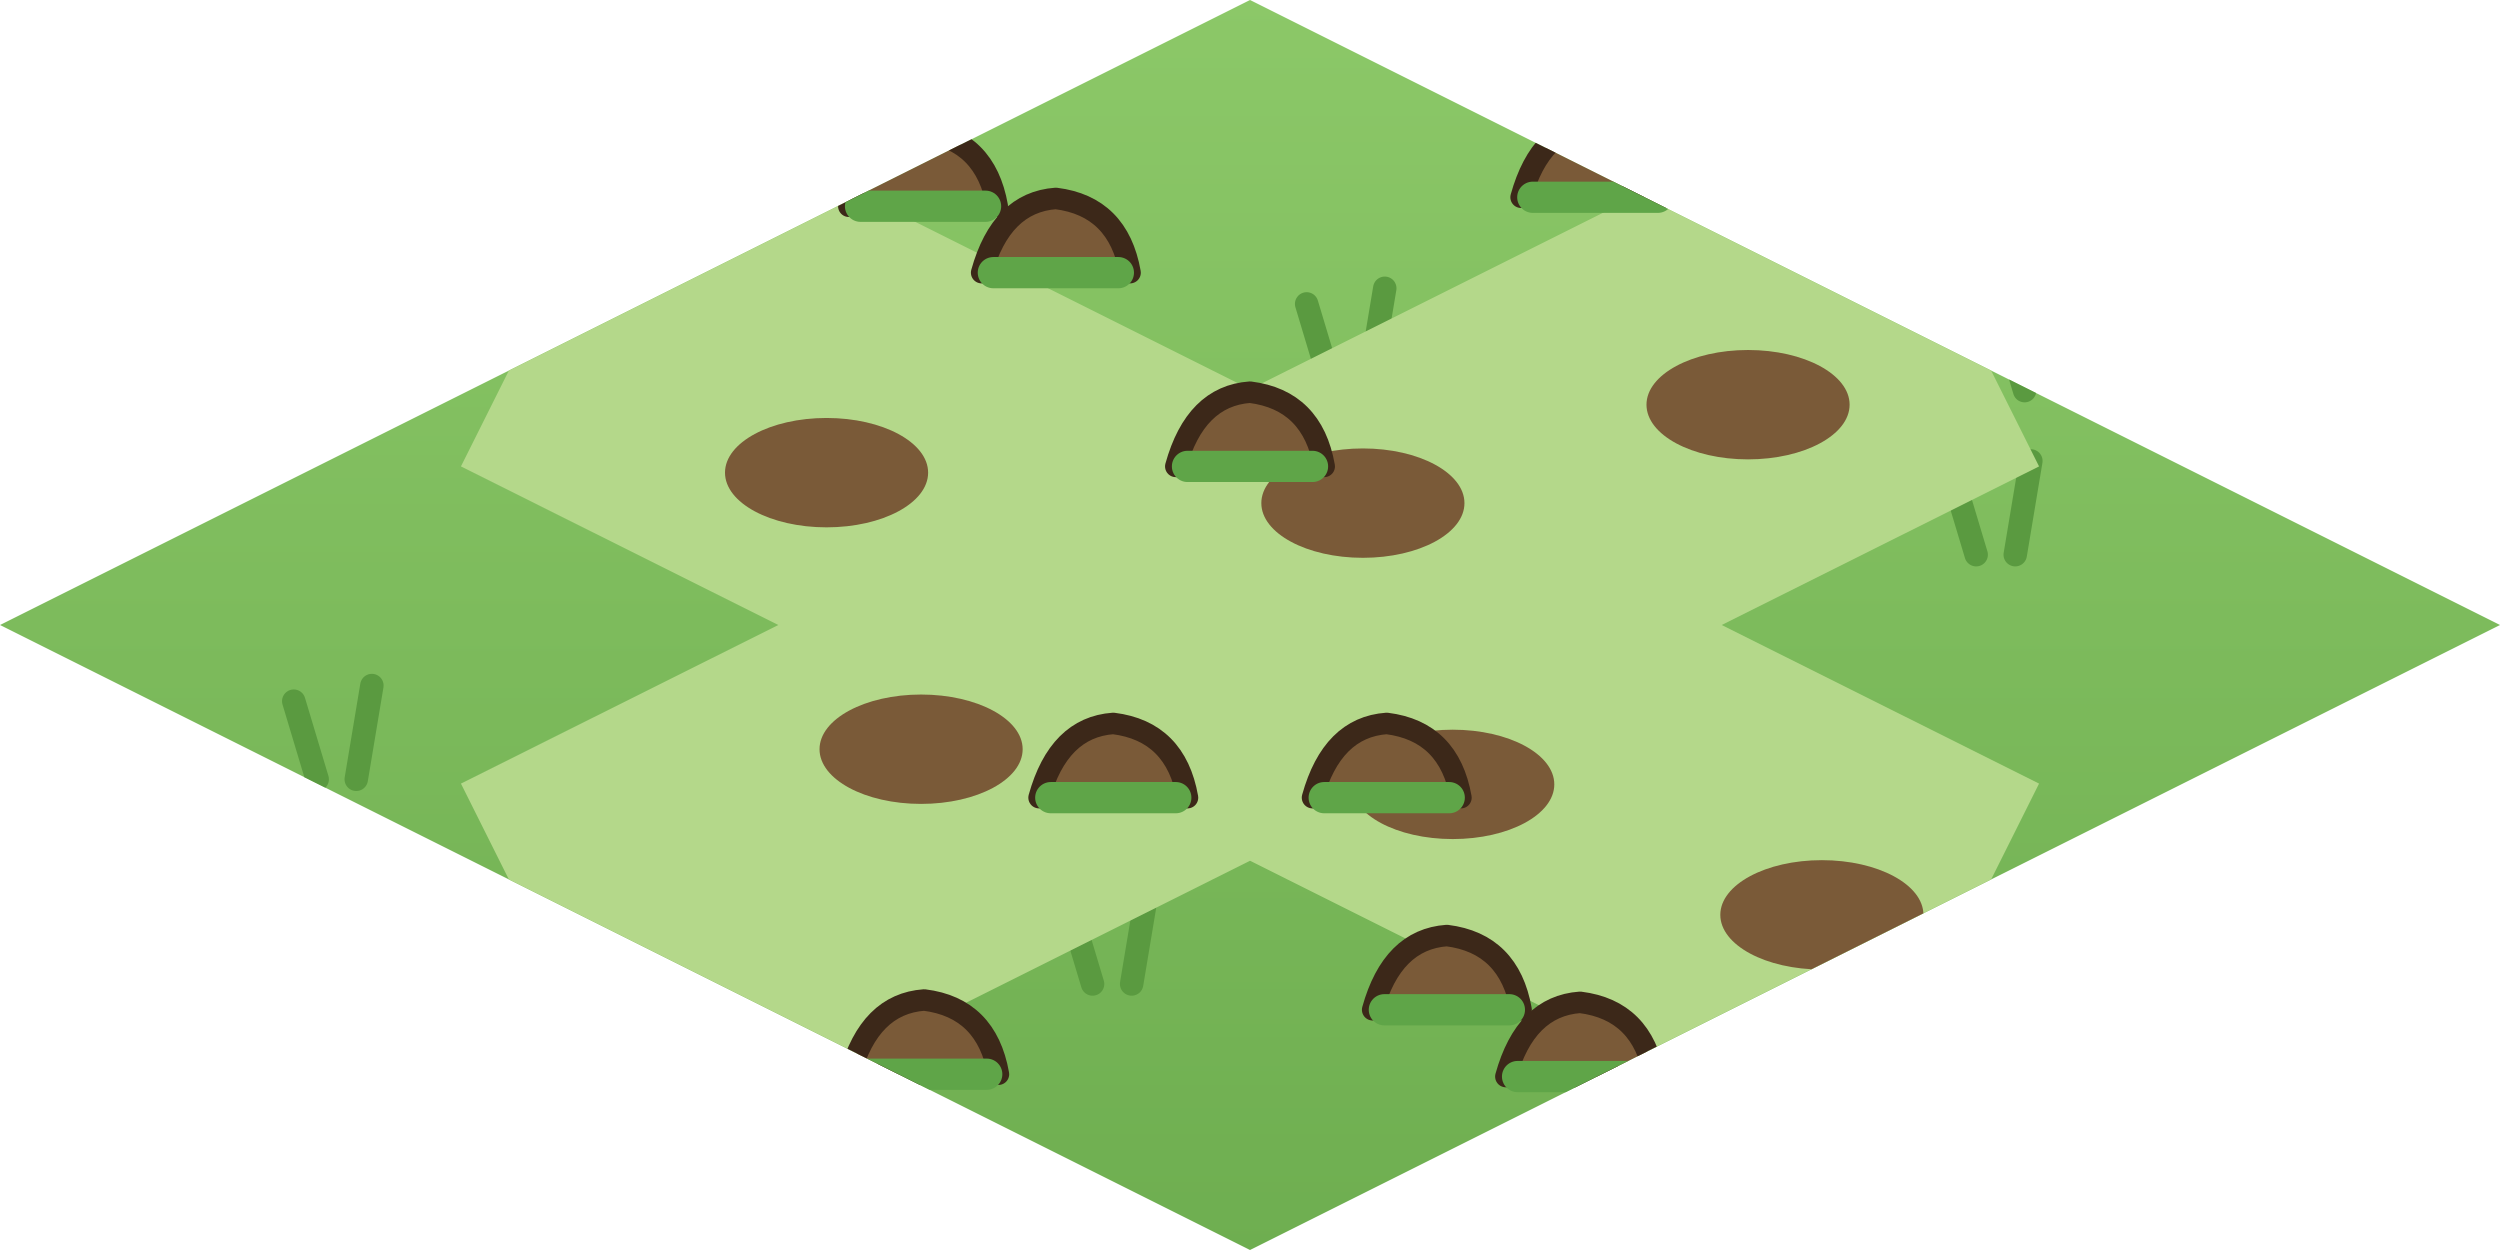
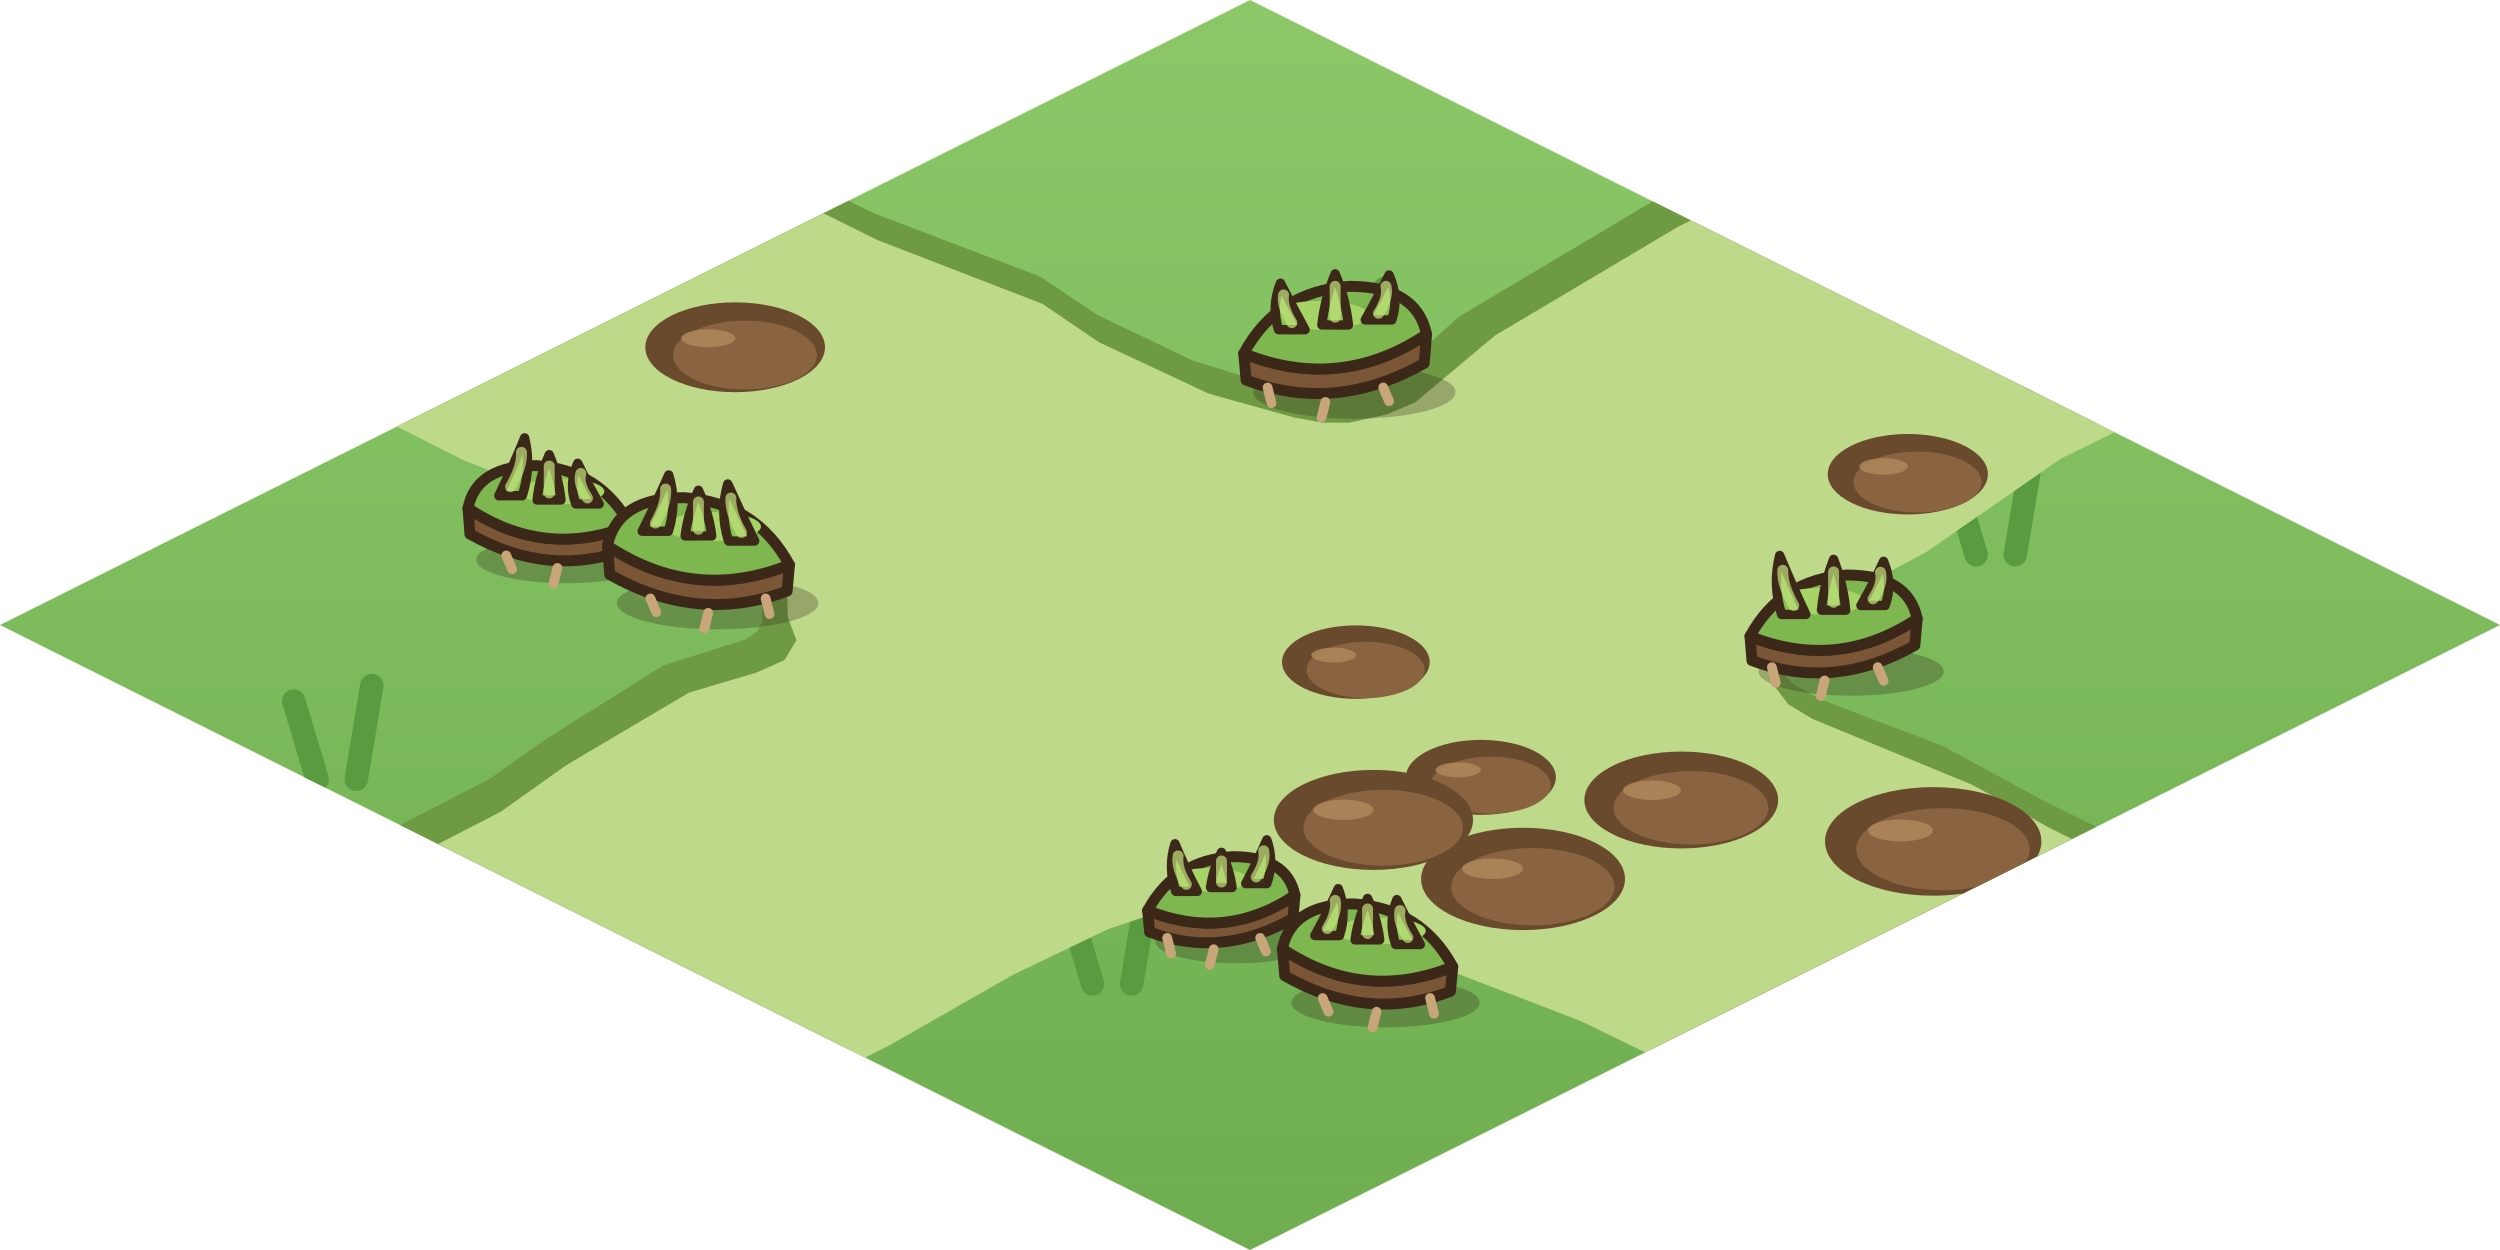
<svg xmlns="http://www.w3.org/2000/svg" width="256" height="128" viewBox="0 0 64 32">
  <defs>
    <linearGradient id="cr2x15h" x1="0" y1="0" x2="0" y2="1">
      <stop offset="0" stop-color="#8CC868" />
      <stop offset="1" stop-color="#6EAE50" />
    </linearGradient>
    <clipPath id="cr2x15hc">
      <path d="M32,0 L64,16 L32,32 L0,16 Z" />
    </clipPath>
  </defs>
  <path d="M32,0 L64,16 L32,32 L0,16 Z" fill="url(#cr2x15h)" />
  <g clip-path="url(#cr2x15hc)">
    <path d="M8.12,19.95 l-0.6,-2 M9.12,19.95 l0.4,-2.4" stroke="#5A9A40" stroke-width="0.6" stroke-linecap="round" />
    <path d="M33.29,13.84 l-0.6,-2 M34.29,13.84 l0.4,-2.4" stroke="#5A9A40" stroke-width="0.6" stroke-linecap="round" />
    <path d="M50.59,14.2 l-0.6,-2 M51.59,14.2 l0.4,-2.4" stroke="#5A9A40" stroke-width="0.6" stroke-linecap="round" />
    <path d="M51.83,10 l-0.6,-2 M52.83,10 l0.4,-2.4" stroke="#5A9A40" stroke-width="0.6" stroke-linecap="round" />
    <path d="M24.17,11.95 l-0.6,-2 M25.17,11.95 l0.4,-2.4" stroke="#5A9A40" stroke-width="0.6" stroke-linecap="round" />
    <path d="M35.37,19.1 l-0.6,-2 M36.37,19.1 l0.4,-2.4" stroke="#5A9A40" stroke-width="0.6" stroke-linecap="round" />
    <path d="M27.97,25.19 l-0.6,-2 M28.97,25.19 l0.4,-2.4" stroke="#5A9A40" stroke-width="0.6" stroke-linecap="round" />
    <path d="M53.47,24.3 l-0.6,-2 M54.47,24.3 l0.4,-2.4" stroke="#5A9A40" stroke-width="0.6" stroke-linecap="round" />
    <path d="M44.21,14.81 l-0.6,-2 M45.21,14.81 l0.4,-2.4" stroke="#5A9A40" stroke-width="0.6" stroke-linecap="round" />
    <path d="M34.05,9.78 l-0.6,-2 M35.05,9.78 l0.4,-2.4" stroke="#5A9A40" stroke-width="0.6" stroke-linecap="round" />
  </g>
+   <defs>
+     <clipPath id="cr2x15k">
+       <path d="M46.68,3.2 L46.44,3.08 L42.35,5.13 L37.36,8.1 L35.89,9.41 L35.24,9.77 L34.34,10.05 L33.85,10.1 L33.06,10.01 L30.53,9.23 L28.09,8.06 L26.63,7.08 L22.37,5.46 L17.56,3.08 L6.17,8.78 L11.97,11.68 L14.96,12.91 L18.54,13.86 L19.24,14.19 L19.44,14.43 L19.52,15.9 L19.38,16.17 L19.09,16.37 L16.99,17.03 L13.96,18.93 L12.55,19.93 L6.17,23.22 L15.6,27.96 L17.56,28.92 L21.99,26.69 L25.86,24.53 L27.91,23.51 L29.98,22.81 L31.05,22.62 L32.15,22.75 L33.69,23.69 L35.99,24.24 L37.38,24.91 L39.83,25.74 L42,26.7 L46.44,28.92 L57.83,23.22 L52.34,20.51 L49.72,19.09 L46.62,17.91 L45.96,17.55 L45.49,17.11 L45.32,16.52 L45.4,16.22 L46.21,15.25 L49.51,13.49 L52.67,11.32 L57.83,8.78 L47.02,3.37 Z" />
+     </clipPath>
+   </defs>
  <g clip-path="url(#cr2x15hc)">
-     <path d="M34.41,20.83 L52.2,11.94 L47.37,2.28 L29.59,11.17 Z M29.59,20.83 L47.37,29.72 L52.2,20.06 L34.41,11.17 Z M29.59,11.17 L11.8,20.06 L16.63,29.72 L34.41,20.83 Z M34.41,11.17 L16.63,2.28 L11.8,11.94 L29.59,20.83 Z M24.98,16 a7.02,3.89 0 1 0 14.04,0 a7.02,3.89 0 1 0 -14.04,0 Z" fill="#B4D88A" />
-     <ellipse cx="34.89" cy="12.88" rx="2.6" ry="1.4" fill="#7A5A38" />
-     <ellipse cx="37.19" cy="20.08" rx="2.6" ry="1.4" fill="#7A5A38" />
-     <ellipse cx="23.58" cy="19.18" rx="2.6" ry="1.4" fill="#7A5A38" />
-     <ellipse cx="21.16" cy="12.1" rx="2.6" ry="1.4" fill="#7A5A38" />
-     <ellipse cx="44.75" cy="10.36" rx="2.6" ry="1.4" fill="#7A5A38" />
-     <ellipse cx="46.64" cy="23.42" rx="2.6" ry="1.4" fill="#7A5A38" />
-     <path d="M38.94,5.05 Q39.44,3.25 40.84,3.15 Q42.44,3.35 42.74,5.05 Z" fill="#7A5A38" stroke="#3C2819" stroke-width="0.55" stroke-linejoin="round" stroke-linecap="round" />
-     <path d="M39.24,5.05 L42.44,5.05" stroke="#5FA548" stroke-width="0.8" stroke-linecap="round" />
-     <path d="M42.43,3.3 Q42.93,1.5 44.33,1.4 Q45.93,1.6 46.23,3.3 Z" fill="#7A5A38" stroke="#3C2819" stroke-width="0.55" stroke-linejoin="round" stroke-linecap="round" />
-     <path d="M42.73,3.3 L45.93,3.3" stroke="#5FA548" stroke-width="0.8" stroke-linecap="round" />
-     <path d="M35.14,25.85 Q35.64,24.05 37.04,23.95 Q38.64,24.15 38.94,25.85 Z" fill="#7A5A38" stroke="#3C2819" stroke-width="0.55" stroke-linejoin="round" stroke-linecap="round" />
-     <path d="M35.44,25.85 L38.64,25.85" stroke="#5FA548" stroke-width="0.8" stroke-linecap="round" />
-     <path d="M38.55,27.56 Q39.05,25.76 40.45,25.66 Q42.05,25.86 42.35,27.56 Z" fill="#7A5A38" stroke="#3C2819" stroke-width="0.55" stroke-linejoin="round" stroke-linecap="round" />
-     <path d="M38.85,27.56 L42.05,27.56" stroke="#5FA548" stroke-width="0.8" stroke-linecap="round" />
-     <path d="M42.35,29.46 Q42.85,27.66 44.25,27.56 Q45.85,27.76 46.15,29.46 Z" fill="#7A5A38" stroke="#3C2819" stroke-width="0.55" stroke-linejoin="round" stroke-linecap="round" />
-     <path d="M42.65,29.46 L45.85,29.46" stroke="#5FA548" stroke-width="0.8" stroke-linecap="round" />
-     <path d="M21.76,27.5 Q22.26,25.7 23.66,25.6 Q25.26,25.8 25.56,27.5 Z" fill="#7A5A38" stroke="#3C2819" stroke-width="0.55" stroke-linejoin="round" stroke-linecap="round" />
-     <path d="M22.06,27.5 L25.26,27.5" stroke="#5FA548" stroke-width="0.8" stroke-linecap="round" />
-     <path d="M17.35,29.71 Q17.85,27.91 19.25,27.81 Q20.85,28.01 21.15,29.71 Z" fill="#7A5A38" stroke="#3C2819" stroke-width="0.55" stroke-linejoin="round" stroke-linecap="round" />
-     <path d="M17.65,29.71 L20.85,29.71" stroke="#5FA548" stroke-width="0.8" stroke-linecap="round" />
-     <path d="M25.13,6.98 Q25.63,5.18 27.03,5.08 Q28.63,5.28 28.93,6.98 Z" fill="#7A5A38" stroke="#3C2819" stroke-width="0.55" stroke-linejoin="round" stroke-linecap="round" />
-     <path d="M25.43,6.98 L28.63,6.98" stroke="#5FA548" stroke-width="0.8" stroke-linecap="round" />
-     <path d="M21.73,5.28 Q22.23,3.48 23.63,3.38 Q25.23,3.58 25.53,5.28 Z" fill="#7A5A38" stroke="#3C2819" stroke-width="0.55" stroke-linejoin="round" stroke-linecap="round" />
-     <path d="M22.03,5.28 L25.23,5.28" stroke="#5FA548" stroke-width="0.8" stroke-linecap="round" />
-     <path d="M17.24,3.04 Q17.74,1.24 19.14,1.14 Q20.74,1.34 21.04,3.04 Z" fill="#7A5A38" stroke="#3C2819" stroke-width="0.55" stroke-linejoin="round" stroke-linecap="round" />
-     <path d="M17.54,3.04 L20.74,3.04" stroke="#5FA548" stroke-width="0.8" stroke-linecap="round" />
-     <path d="M30.1,11.94 Q30.6,10.14 32,10.04 Q33.6,10.24 33.9,11.94 Z" fill="#7A5A38" stroke="#3C2819" stroke-width="0.55" stroke-linejoin="round" stroke-linecap="round" />
-     <path d="M30.4,11.94 L33.6,11.94" stroke="#5FA548" stroke-width="0.8" stroke-linecap="round" />
-     <path d="M33.6,20.42 Q34.1,18.62 35.5,18.52 Q37.1,18.72 37.4,20.42 Z" fill="#7A5A38" stroke="#3C2819" stroke-width="0.55" stroke-linejoin="round" stroke-linecap="round" />
-     <path d="M33.9,20.42 L37.1,20.42" stroke="#5FA548" stroke-width="0.8" stroke-linecap="round" />
-     <path d="M26.6,20.42 Q27.1,18.62 28.5,18.52 Q30.1,18.72 30.4,20.42 Z" fill="#7A5A38" stroke="#3C2819" stroke-width="0.55" stroke-linejoin="round" stroke-linecap="round" />
-     <path d="M26.9,20.42 L30.1,20.42" stroke="#5FA548" stroke-width="0.8" stroke-linecap="round" />
+     <path d="M46.68,3.2 L46.44,3.08 L42.35,5.13 L37.36,8.1 L35.89,9.41 L35.24,9.77 L34.34,10.05 L33.85,10.1 L33.06,10.01 L30.53,9.23 L28.09,8.06 L26.63,7.08 L22.37,5.46 L17.56,3.08 L6.17,8.78 L11.97,11.68 L14.96,12.91 L18.54,13.86 L19.24,14.19 L19.44,14.43 L19.52,15.9 L19.38,16.17 L19.09,16.37 L16.99,17.03 L13.96,18.93 L12.55,19.93 L6.17,23.22 L15.6,27.96 L17.56,28.92 L21.99,26.69 L25.86,24.53 L27.91,23.51 L29.98,22.81 L31.05,22.62 L32.15,22.75 L33.69,23.69 L35.99,24.24 L37.38,24.91 L39.83,25.74 L42,26.7 L46.44,28.92 L57.83,23.22 L52.34,20.51 L49.72,19.09 L46.62,17.91 L45.96,17.55 L45.49,17.11 L45.32,16.52 L45.4,16.22 L46.21,15.25 L49.51,13.49 L52.67,11.32 L57.83,8.78 L47.02,3.37 Z" fill="#6E9A44" fill-rule="evenodd" />
+     <path d="M47.02,3.37 L46.7,3.21 L42.6,5.26 L37.92,8.04 L35.88,9.75 L35.15,10.06 L34.19,10.27 L33.51,10.27 L32.79,10.14 L30.6,9.53 L27.78,8.21 L26.34,7.23 L22.1,5.59 L17.3,3.21 L6.42,8.65 L11.51,11.23 L13.43,11.98 L14.82,12.65 L18.77,13.74 L19.49,14.06 L19.79,14.33 L19.82,15.26 L20.04,15.84 L19.73,16.35 L19.01,16.67 L17.29,17.18 L14.16,19.03 L12.47,20.23 L6.42,23.35 L14.57,27.45 L17.3,28.79 L22.4,26.22 L25.59,24.4 L28.03,23.23 L30.48,22.41 L31.56,22.36 L32.49,22.58 L33.93,23.57 L36.27,24.11 L40.12,25.59 L46.7,28.79 L57.58,23.35 L52.09,20.63 L50.16,19.55 L46.04,17.85 L45.43,17.48 L45.05,16.98 L44.97,16.34 L45.08,16.06 L46.03,15.16 L48.98,13.57 L52.41,11.19 L57.58,8.65 L47.37,3.54 Z" fill="#BFD98A" fill-rule="evenodd" transform="translate(0.35 0.55)" />
+     <g clip-path="url(#cr2x15k)">
+       <ellipse cx="37.91" cy="19.9" rx="1.92" ry="0.96" fill="#6A4A2C" />
+       <ellipse cx="38.16" cy="20.1" rx="1.54" ry="0.73" fill="#8A6440" />
+       <ellipse cx="37.33" cy="19.71" rx="0.58" ry="0.19" fill="#B08A5E" opacity="0.8" />
+       <ellipse cx="38.99" cy="22.5" rx="2.61" ry="1.31" fill="#6A4A2C" />
+       <ellipse cx="39.24" cy="22.7" rx="2.09" ry="0.99" fill="#8A6440" />
+       <ellipse cx="38.21" cy="22.24" rx="0.78" ry="0.26" fill="#B08A5E" opacity="0.8" />
+       <ellipse cx="48.84" cy="12.14" rx="2.05" ry="1.03" fill="#6A4A2C" />
+       <ellipse cx="49.09" cy="12.34" rx="1.64" ry="0.78" fill="#8A6440" />
+       <ellipse cx="48.22" cy="11.94" rx="0.62" ry="0.21" fill="#B08A5E" opacity="0.8" />
+       <ellipse cx="35.16" cy="20.99" rx="2.55" ry="1.28" fill="#6A4A2C" />
+       <ellipse cx="35.41" cy="21.19" rx="2.04" ry="0.97" fill="#8A6440" />
+       <ellipse cx="34.39" cy="20.73" rx="0.77" ry="0.26" fill="#B08A5E" opacity="0.8" />
+       <ellipse cx="34.71" cy="16.95" rx="1.89" ry="0.94" fill="#6A4A2C" />
+       <ellipse cx="34.96" cy="17.15" rx="1.51" ry="0.72" fill="#8A6440" />
+       <ellipse cx="34.14" cy="16.77" rx="0.57" ry="0.19" fill="#B08A5E" opacity="0.8" />
+       <ellipse cx="18.82" cy="8.89" rx="2.3" ry="1.15" fill="#6A4A2C" />
+       <ellipse cx="19.07" cy="9.09" rx="1.84" ry="0.88" fill="#8A6440" />
+       <ellipse cx="18.13" cy="8.66" rx="0.69" ry="0.23" fill="#B08A5E" opacity="0.8" />
+       <ellipse cx="43.04" cy="20.48" rx="2.48" ry="1.24" fill="#6A4A2C" />
+       <ellipse cx="43.29" cy="20.68" rx="1.98" ry="0.94" fill="#8A6440" />
+       <ellipse cx="42.29" cy="20.23" rx="0.74" ry="0.25" fill="#B08A5E" opacity="0.8" />
+       <ellipse cx="49.49" cy="21.54" rx="2.77" ry="1.39" fill="#6A4A2C" />
+       <ellipse cx="49.74" cy="21.74" rx="2.22" ry="1.05" fill="#8A6440" />
+       <ellipse cx="48.65" cy="21.26" rx="0.83" ry="0.28" fill="#B08A5E" opacity="0.8" />
+     </g>
+     <ellipse cx="34.67" cy="10.04" rx="2.59" ry="0.68" fill="#2E2416" opacity="0.28" />
+     <path d="M31.84,9.05 Q34.3,10.04 36.52,8.56 L36.46,9.3 Q34.18,10.59 31.9,9.73 Z" fill="#7A5636" stroke="#3C2819" stroke-width="0.28" stroke-linejoin="round" stroke-linecap="round" />
+     <path d="M32.45,9.92 l0.1,0.4 M33.93,10.29 l-0.1,0.4 M35.41,9.92 l0.15,0.35" stroke="#C9A57A" stroke-width="0.25" stroke-linecap="round" />
+     <path d="M31.84,9.05 Q32.7,7.45 34.55,7.33 Q36.27,7.33 36.52,8.56 Q34.3,10.04 31.84,9.05 Z" fill="#7EB650" stroke="#3C2819" stroke-width="0.28" stroke-linejoin="round" stroke-linecap="round" />
+     <ellipse cx="33.81" cy="8.07" rx="1.23" ry="0.37" fill="#A6D466" />
+     <path d="M32.73,8.44 Q32.54,7.84 32.78,7.25 Q33.08,7.84 33.41,8.44 Z" fill="#86C153" stroke="#3C2819" stroke-width="0.24" stroke-linejoin="round" stroke-linecap="round" />
+     <path d="M33.07,8.26 Q32.81,7.84 32.86,7.55" stroke="#C4E27E" stroke-width="0.28" fill="none" stroke-linecap="round" opacity=".7" />
+     <path d="M33.84,8.32 Q33.91,7.66 34.18,7.01 Q34.45,7.66 34.52,8.32 Z" fill="#86C153" stroke="#3C2819" stroke-width="0.24" stroke-linejoin="round" stroke-linecap="round" />
+     <path d="M34.18,8.12 Q34.18,7.66 34.18,7.33" stroke="#C4E27E" stroke-width="0.28" fill="none" stroke-linecap="round" opacity=".7" />
+     <path d="M34.95,8.19 Q35.27,7.62 35.56,7.04 Q35.82,7.62 35.63,8.19 Z" fill="#86C153" stroke="#3C2819" stroke-width="0.24" stroke-linejoin="round" stroke-linecap="round" />
+     <path d="M35.29,8.02 Q35.55,7.62 35.48,7.33" stroke="#C4E27E" stroke-width="0.28" fill="none" stroke-linecap="round" opacity=".7" />
+     <ellipse cx="14.49" cy="14.33" rx="2.3" ry="0.6" fill="#2E2416" opacity="0.28" />
+     <path d="M16.13,13.45 Q13.95,14.33 11.98,13.01 L12.03,13.67 Q14.06,14.82 16.08,14.05 Z" fill="#7A5636" stroke="#3C2819" stroke-width="0.28" stroke-linejoin="round" stroke-linecap="round" />
+     <path d="M15.59,14.22 l0.1,0.4 M14.27,14.54 l-0.1,0.4 M12.96,14.22 l0.15,0.35" stroke="#C9A57A" stroke-width="0.25" stroke-linecap="round" />
+     <path d="M16.13,13.45 Q15.37,12.03 13.73,11.92 Q12.2,11.92 11.98,13.01 Q13.95,14.33 16.13,13.45 Z" fill="#7EB650" stroke="#3C2819" stroke-width="0.28" stroke-linejoin="round" stroke-linecap="round" />
+     <ellipse cx="14.38" cy="12.58" rx="1.09" ry="0.33" fill="#A6D466" />
+     <path d="M14.74,12.9 Q14.55,12.38 14.79,11.86 Q15.04,12.38 15.34,12.9 Z" fill="#86C153" stroke="#3C2819" stroke-width="0.24" stroke-linejoin="round" stroke-linecap="round" />
+     <path d="M15.04,12.75 Q14.79,12.38 14.87,12.12" stroke="#C4E27E" stroke-width="0.28" fill="none" stroke-linecap="round" opacity=".7" />
+     <path d="M13.75,12.8 Q13.81,12.22 14.06,11.64 Q14.3,12.22 14.36,12.8 Z" fill="#86C153" stroke="#3C2819" stroke-width="0.24" stroke-linejoin="round" stroke-linecap="round" />
+     <path d="M14.06,12.62 Q14.06,12.22 14.06,11.93" stroke="#C4E27E" stroke-width="0.28" fill="none" stroke-linecap="round" opacity=".7" />
+     <path d="M12.77,12.69 Q13.13,11.95 13.43,11.21 Q13.61,11.95 13.37,12.69 Z" fill="#86C153" stroke="#3C2819" stroke-width="0.24" stroke-linejoin="round" stroke-linecap="round" />
+     <path d="M13.07,12.46 Q13.37,11.95 13.35,11.58" stroke="#C4E27E" stroke-width="0.28" fill="none" stroke-linecap="round" opacity=".7" />
+     <ellipse cx="18.37" cy="15.44" rx="2.58" ry="0.67" fill="#2E2416" opacity="0.28" />
+     <path d="M20.21,14.46 Q17.76,15.44 15.55,13.97 L15.61,14.71 Q17.88,15.99 20.15,15.13 Z" fill="#7A5636" stroke="#3C2819" stroke-width="0.28" stroke-linejoin="round" stroke-linecap="round" />
+     <path d="M19.6,15.32 l0.1,0.4 M18.13,15.69 l-0.1,0.4 M16.65,15.32 l0.15,0.35" stroke="#C9A57A" stroke-width="0.25" stroke-linecap="round" />
+     <path d="M20.21,14.46 Q19.35,12.87 17.51,12.74 Q15.8,12.74 15.55,13.97 Q17.76,15.44 20.21,14.46 Z" fill="#7EB650" stroke="#3C2819" stroke-width="0.28" stroke-linejoin="round" stroke-linecap="round" />
+     <ellipse cx="18.25" cy="13.48" rx="1.23" ry="0.37" fill="#A6D466" />
+     <path d="M18.65,13.85 Q18.42,13.12 18.63,12.39 Q18.96,13.12 19.32,13.85 Z" fill="#86C153" stroke="#3C2819" stroke-width="0.24" stroke-linejoin="round" stroke-linecap="round" />
+     <path d="M18.98,13.63 Q18.69,13.12 18.71,12.75" stroke="#C4E27E" stroke-width="0.28" fill="none" stroke-linecap="round" opacity=".7" />
+     <path d="M17.54,13.72 Q17.61,13.14 17.88,12.55 Q18.15,13.14 18.22,13.72 Z" fill="#86C153" stroke="#3C2819" stroke-width="0.24" stroke-linejoin="round" stroke-linecap="round" />
+     <path d="M17.88,13.55 Q17.88,13.14 17.88,12.85" stroke="#C4E27E" stroke-width="0.28" fill="none" stroke-linecap="round" opacity=".7" />
+     <path d="M16.44,13.6 Q16.8,12.88 17.12,12.16 Q17.34,12.88 17.11,13.6 Z" fill="#86C153" stroke="#3C2819" stroke-width="0.24" stroke-linejoin="round" stroke-linecap="round" />
+     <path d="M16.78,13.39 Q17.07,12.88 17.04,12.52" stroke="#C4E27E" stroke-width="0.28" fill="none" stroke-linecap="round" opacity=".7" />
+     <ellipse cx="47.39" cy="17.19" rx="2.37" ry="0.62" fill="#2E2416" opacity="0.28" />
+     <path d="M44.8,16.29 Q47.05,17.19 49.08,15.84 L49.02,16.52 Q46.94,17.7 44.85,16.91 Z" fill="#7A5636" stroke="#3C2819" stroke-width="0.28" stroke-linejoin="round" stroke-linecap="round" />
+     <path d="M45.36,17.08 l0.1,0.4 M46.71,17.42 l-0.1,0.4 M48.07,17.08 l0.15,0.35" stroke="#C9A57A" stroke-width="0.25" stroke-linecap="round" />
+     <path d="M44.8,16.29 Q45.59,14.83 47.28,14.72 Q48.85,14.72 49.08,15.84 Q47.05,17.19 44.8,16.29 Z" fill="#7EB650" stroke="#3C2819" stroke-width="0.28" stroke-linejoin="round" stroke-linecap="round" />
+     <ellipse cx="46.6" cy="15.39" rx="1.13" ry="0.34" fill="#A6D466" />
+     <path d="M45.61,15.73 Q45.37,14.97 45.56,14.22 Q45.87,14.97 46.23,15.73 Z" fill="#86C153" stroke="#3C2819" stroke-width="0.24" stroke-linejoin="round" stroke-linecap="round" />
+     <path d="M45.92,15.5 Q45.62,14.97 45.64,14.6" stroke="#C4E27E" stroke-width="0.28" fill="none" stroke-linecap="round" opacity=".7" />
+     <path d="M46.63,15.62 Q46.69,14.97 46.94,14.32 Q47.19,14.97 47.25,15.62 Z" fill="#86C153" stroke="#3C2819" stroke-width="0.24" stroke-linejoin="round" stroke-linecap="round" />
+     <path d="M46.94,15.42 Q46.94,14.97 46.94,14.64" stroke="#C4E27E" stroke-width="0.28" fill="none" stroke-linecap="round" opacity=".7" />
+     <path d="M47.64,15.5 Q47.96,14.94 48.22,14.37 Q48.46,14.94 48.26,15.5 Z" fill="#86C153" stroke="#3C2819" stroke-width="0.24" stroke-linejoin="round" stroke-linecap="round" />
+     <path d="M47.95,15.33 Q48.21,14.94 48.14,14.65" stroke="#C4E27E" stroke-width="0.28" fill="none" stroke-linecap="round" opacity=".7" />
+     <ellipse cx="31.66" cy="24.11" rx="2.08" ry="0.55" fill="#2E2416" opacity="0.28" />
+     <path d="M29.38,23.31 Q31.37,24.11 33.15,22.92 L33.1,23.51 Q31.27,24.55 29.43,23.86 Z" fill="#7A5636" stroke="#3C2819" stroke-width="0.28" stroke-linejoin="round" stroke-linecap="round" />
+     <path d="M29.88,24.01 l0.1,0.4 M31.07,24.3 l-0.1,0.4 M32.26,24.01 l0.15,0.35" stroke="#C9A57A" stroke-width="0.25" stroke-linecap="round" />
+     <path d="M29.38,23.31 Q30.08,22.02 31.56,21.93 Q32.95,21.93 33.15,22.92 Q31.37,24.11 29.38,23.31 Z" fill="#7EB650" stroke="#3C2819" stroke-width="0.28" stroke-linejoin="round" stroke-linecap="round" />
+     <ellipse cx="30.97" cy="22.52" rx="0.99" ry="0.3" fill="#A6D466" />
+     <path d="M30.1,22.82 Q29.89,22.21 30.08,21.6 Q30.33,22.21 30.65,22.82 Z" fill="#86C153" stroke="#3C2819" stroke-width="0.24" stroke-linejoin="round" stroke-linecap="round" />
+     <path d="M30.37,22.64 Q30.11,22.21 30.16,21.91" stroke="#C4E27E" stroke-width="0.28" fill="none" stroke-linecap="round" opacity=".7" />
+     <path d="M30.99,22.72 Q31.05,22.27 31.27,21.82 Q31.48,22.27 31.54,22.72 Z" fill="#86C153" stroke="#3C2819" stroke-width="0.24" stroke-linejoin="round" stroke-linecap="round" />
+     <path d="M31.27,22.58 Q31.27,22.27 31.27,22.04" stroke="#C4E27E" stroke-width="0.28" fill="none" stroke-linecap="round" opacity=".7" />
+     <path d="M31.89,22.62 Q32.19,22.06 32.43,21.5 Q32.63,22.06 32.43,22.62 Z" fill="#86C153" stroke="#3C2819" stroke-width="0.24" stroke-linejoin="round" stroke-linecap="round" />
+     <path d="M32.16,22.45 Q32.41,22.06 32.35,21.78" stroke="#C4E27E" stroke-width="0.28" fill="none" stroke-linecap="round" opacity=".7" />
+     <ellipse cx="35.47" cy="25.67" rx="2.41" ry="0.63" fill="#2E2416" opacity="0.28" />
+     <path d="M37.19,24.75 Q34.89,25.67 32.83,24.29 L32.89,24.98 Q35.01,26.19 37.13,25.38 Z" fill="#7A5636" stroke="#3C2819" stroke-width="0.28" stroke-linejoin="round" stroke-linecap="round" />
+     <path d="M36.61,25.55 l0.1,0.4 M35.24,25.9 l-0.1,0.4 M33.86,25.55 l0.15,0.35" stroke="#C9A57A" stroke-width="0.25" stroke-linecap="round" />
+     <path d="M37.19,24.75 Q36.39,23.26 34.66,23.14 Q33.06,23.14 32.83,24.29 Q34.89,25.67 37.19,24.75 Z" fill="#7EB650" stroke="#3C2819" stroke-width="0.28" stroke-linejoin="round" stroke-linecap="round" />
+     <ellipse cx="35.35" cy="23.83" rx="1.15" ry="0.34" fill="#A6D466" />
+     <path d="M35.73,24.18 Q35.53,23.6 35.76,23.03 Q36.04,23.6 36.36,24.18 Z" fill="#86C153" stroke="#3C2819" stroke-width="0.24" stroke-linejoin="round" stroke-linecap="round" />
+     <path d="M36.04,24 Q35.78,23.6 35.84,23.31" stroke="#C4E27E" stroke-width="0.28" fill="none" stroke-linecap="round" opacity=".7" />
+     <path d="M34.69,24.06 Q34.76,23.53 35.01,23 Q35.26,23.53 35.32,24.06 Z" fill="#86C153" stroke="#3C2819" stroke-width="0.24" stroke-linejoin="round" stroke-linecap="round" />
+     <path d="M35.01,23.9 Q35.01,23.53 35.01,23.27" stroke="#C4E27E" stroke-width="0.28" fill="none" stroke-linecap="round" opacity=".7" />
+     <path d="M33.66,23.95 Q33.99,23.35 34.26,22.75 Q34.49,23.35 34.29,23.95 Z" fill="#86C153" stroke="#3C2819" stroke-width="0.24" stroke-linejoin="round" stroke-linecap="round" />
+     <path d="M33.98,23.77 Q34.24,23.35 34.18,23.05" stroke="#C4E27E" stroke-width="0.28" fill="none" stroke-linecap="round" opacity=".7" />
  </g>
</svg>
